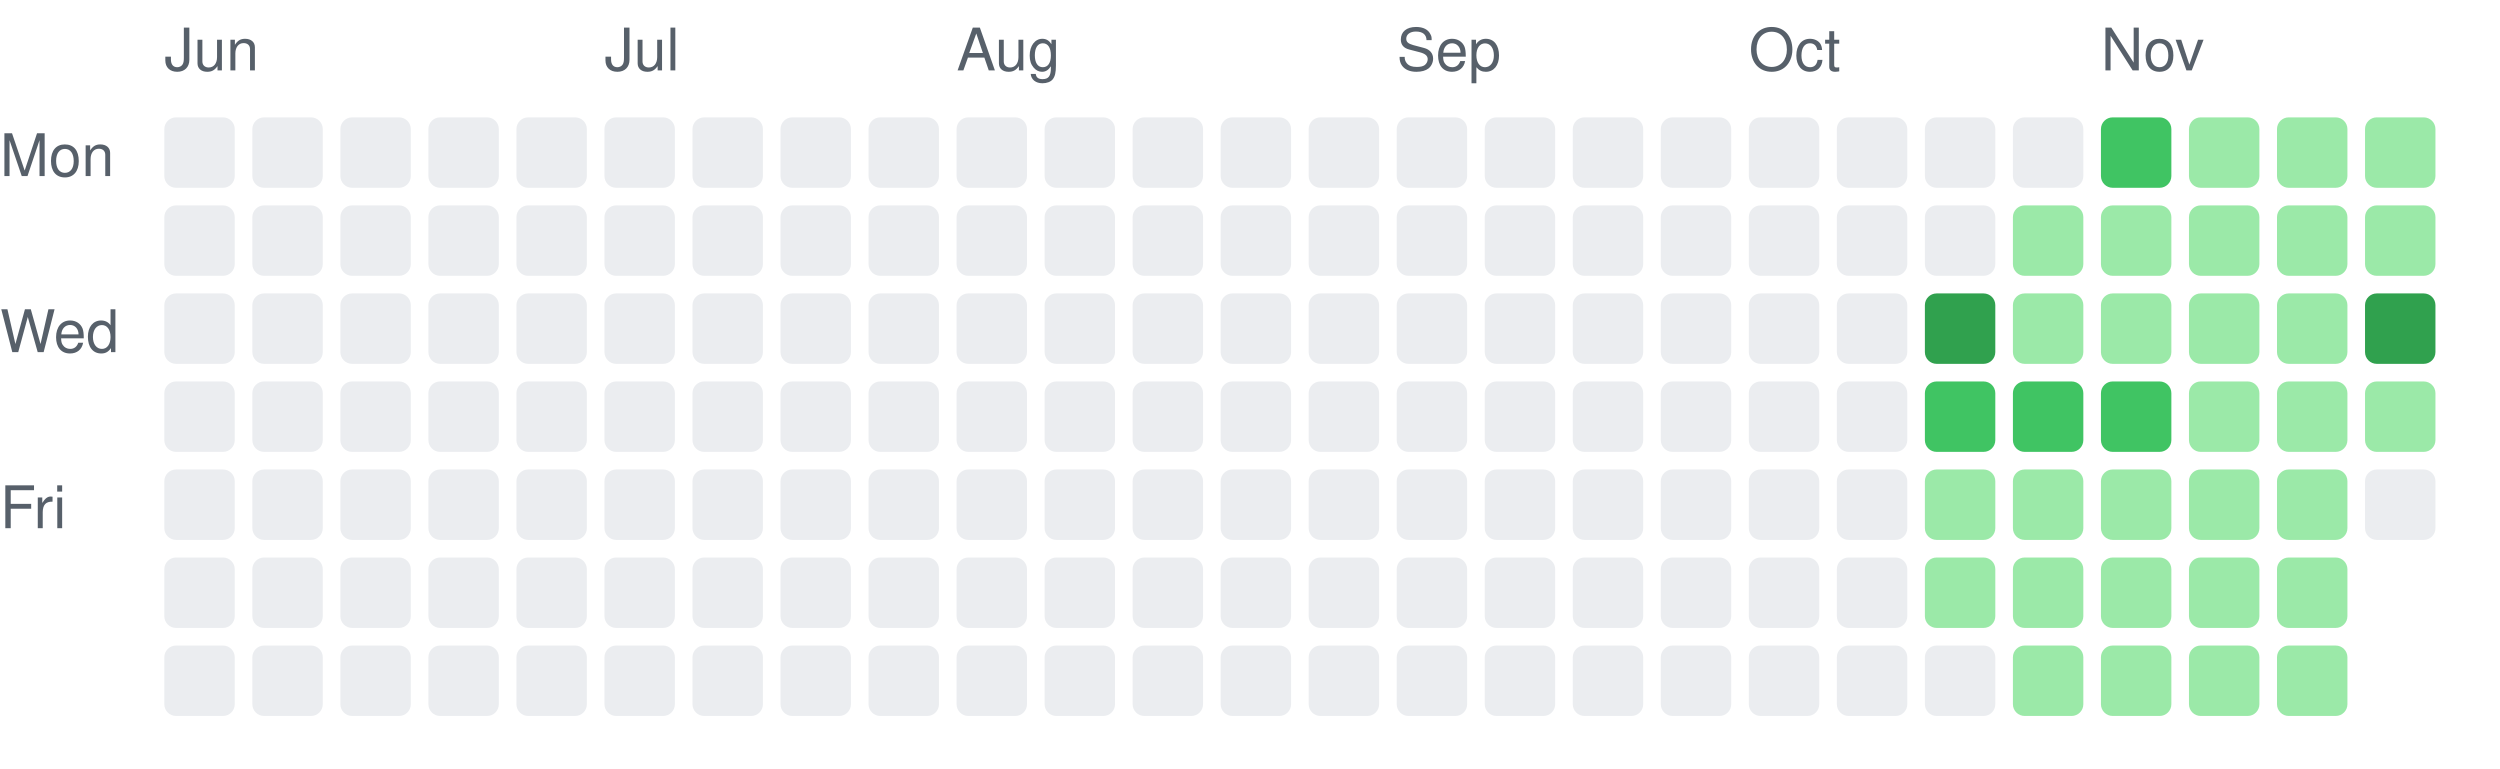
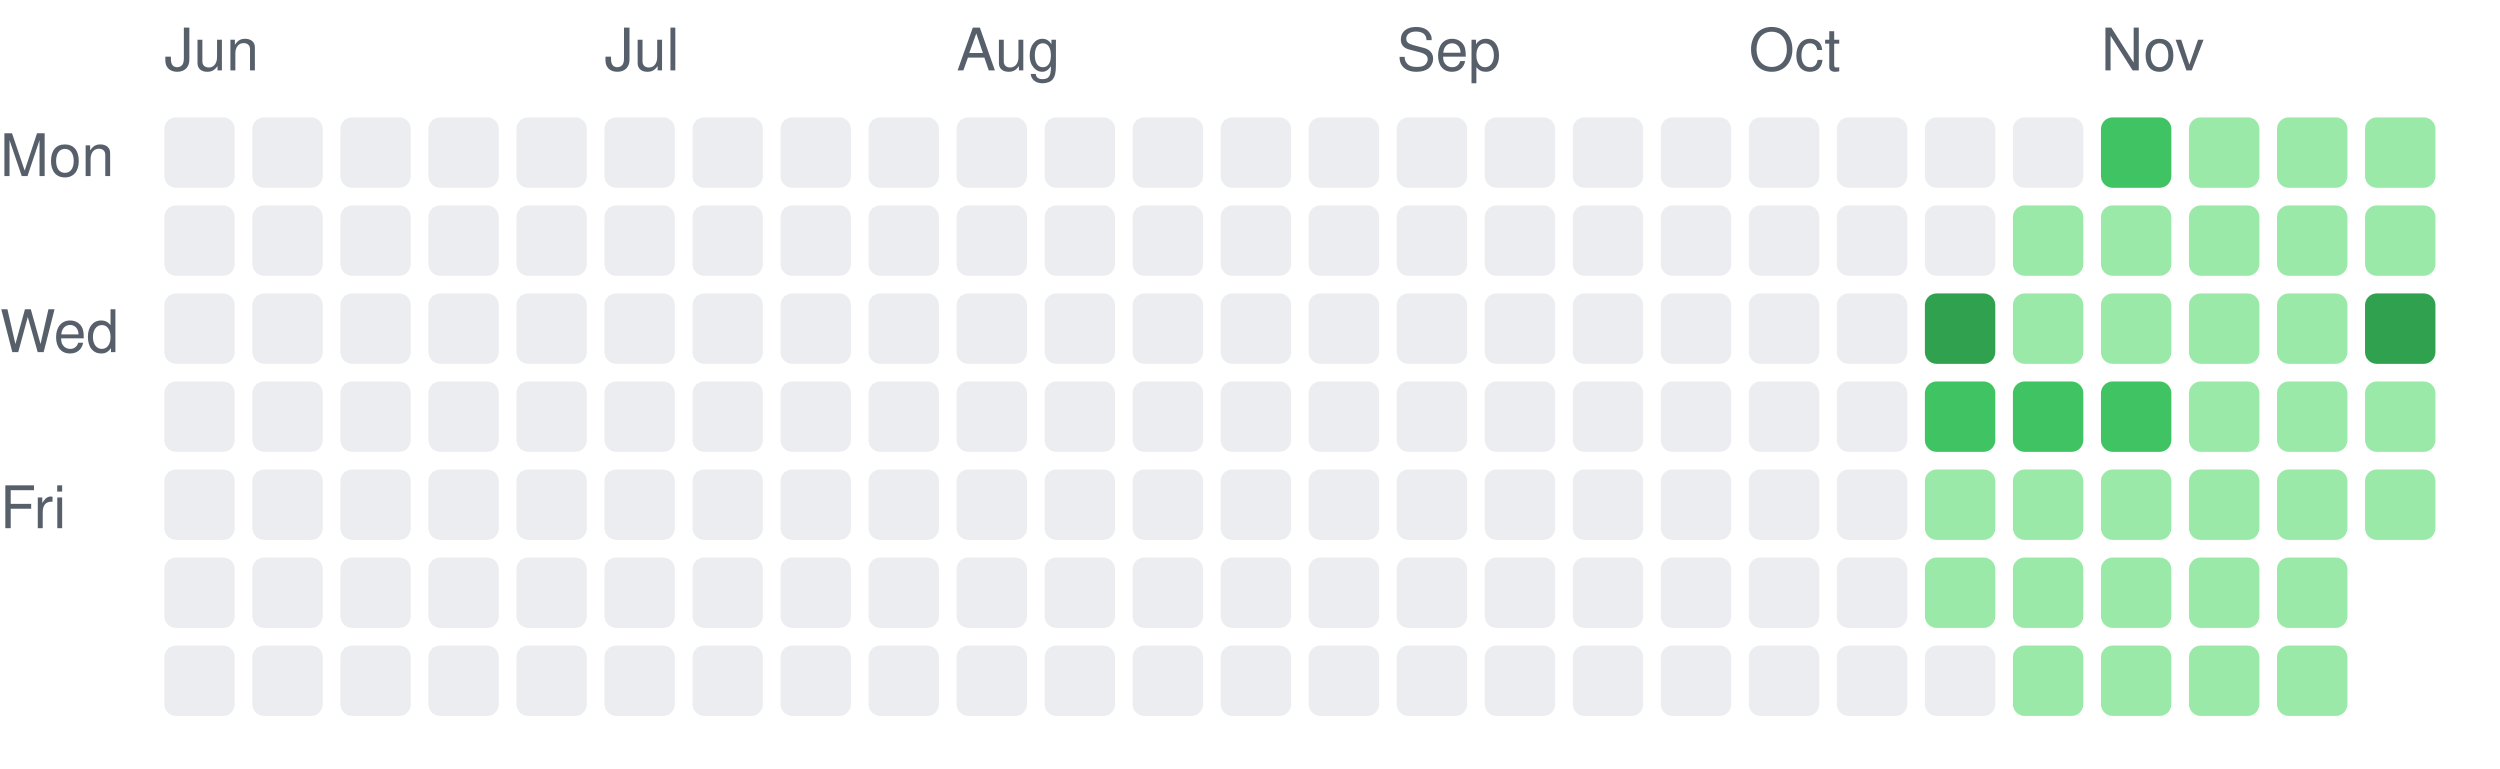
<svg xmlns="http://www.w3.org/2000/svg" width="426" height="131" viewBox="0 0 426 131" role="img" aria-label="Daily activity over the last 26 weeks">
  <style>.c0{fill:#ebedf0}.c1{fill:#9be9a8}.c2{fill:#40c463}.c3{fill:#30a14e}.c4{fill:#216e39}text{fill:#57606a;font:10px -apple-system,Segoe UI,Helvetica,Arial,sans-serif}@media (prefers-color-scheme: dark){.c0{fill:#161b22}.c1{fill:#0e4429}.c2{fill:#006d32}.c3{fill:#26a641}.c4{fill:#39d353}text{fill:#8b949e}}</style>
  <text x="28" y="12">Jun</text>
  <rect class="c0" x="28" y="20" width="12" height="12" rx="2" />
  <rect class="c0" x="28" y="35" width="12" height="12" rx="2" />
  <rect class="c0" x="28" y="50" width="12" height="12" rx="2" />
  <rect class="c0" x="28" y="65" width="12" height="12" rx="2" />
  <rect class="c0" x="28" y="80" width="12" height="12" rx="2" />
  <rect class="c0" x="28" y="95" width="12" height="12" rx="2" />
  <rect class="c0" x="28" y="110" width="12" height="12" rx="2" />
  <rect class="c0" x="43" y="20" width="12" height="12" rx="2" />
  <rect class="c0" x="43" y="35" width="12" height="12" rx="2" />
  <rect class="c0" x="43" y="50" width="12" height="12" rx="2" />
  <rect class="c0" x="43" y="65" width="12" height="12" rx="2" />
  <rect class="c0" x="43" y="80" width="12" height="12" rx="2" />
  <rect class="c0" x="43" y="95" width="12" height="12" rx="2" />
  <rect class="c0" x="43" y="110" width="12" height="12" rx="2" />
  <rect class="c0" x="58" y="20" width="12" height="12" rx="2" />
  <rect class="c0" x="58" y="35" width="12" height="12" rx="2" />
  <rect class="c0" x="58" y="50" width="12" height="12" rx="2" />
  <rect class="c0" x="58" y="65" width="12" height="12" rx="2" />
  <rect class="c0" x="58" y="80" width="12" height="12" rx="2" />
  <rect class="c0" x="58" y="95" width="12" height="12" rx="2" />
  <rect class="c0" x="58" y="110" width="12" height="12" rx="2" />
  <rect class="c0" x="73" y="20" width="12" height="12" rx="2" />
  <rect class="c0" x="73" y="35" width="12" height="12" rx="2" />
  <rect class="c0" x="73" y="50" width="12" height="12" rx="2" />
  <rect class="c0" x="73" y="65" width="12" height="12" rx="2" />
  <rect class="c0" x="73" y="80" width="12" height="12" rx="2" />
  <rect class="c0" x="73" y="95" width="12" height="12" rx="2" />
  <rect class="c0" x="73" y="110" width="12" height="12" rx="2" />
  <rect class="c0" x="88" y="20" width="12" height="12" rx="2" />
  <rect class="c0" x="88" y="35" width="12" height="12" rx="2" />
  <rect class="c0" x="88" y="50" width="12" height="12" rx="2" />
  <rect class="c0" x="88" y="65" width="12" height="12" rx="2" />
  <rect class="c0" x="88" y="80" width="12" height="12" rx="2" />
  <rect class="c0" x="88" y="95" width="12" height="12" rx="2" />
  <rect class="c0" x="88" y="110" width="12" height="12" rx="2" />
  <text x="103" y="12">Jul</text>
  <rect class="c0" x="103" y="20" width="12" height="12" rx="2" />
  <rect class="c0" x="103" y="35" width="12" height="12" rx="2" />
  <rect class="c0" x="103" y="50" width="12" height="12" rx="2" />
  <rect class="c0" x="103" y="65" width="12" height="12" rx="2" />
  <rect class="c0" x="103" y="80" width="12" height="12" rx="2" />
  <rect class="c0" x="103" y="95" width="12" height="12" rx="2" />
  <rect class="c0" x="103" y="110" width="12" height="12" rx="2" />
  <rect class="c0" x="118" y="20" width="12" height="12" rx="2" />
  <rect class="c0" x="118" y="35" width="12" height="12" rx="2" />
  <rect class="c0" x="118" y="50" width="12" height="12" rx="2" />
  <rect class="c0" x="118" y="65" width="12" height="12" rx="2" />
  <rect class="c0" x="118" y="80" width="12" height="12" rx="2" />
  <rect class="c0" x="118" y="95" width="12" height="12" rx="2" />
  <rect class="c0" x="118" y="110" width="12" height="12" rx="2" />
  <rect class="c0" x="133" y="20" width="12" height="12" rx="2" />
  <rect class="c0" x="133" y="35" width="12" height="12" rx="2" />
  <rect class="c0" x="133" y="50" width="12" height="12" rx="2" />
  <rect class="c0" x="133" y="65" width="12" height="12" rx="2" />
  <rect class="c0" x="133" y="80" width="12" height="12" rx="2" />
  <rect class="c0" x="133" y="95" width="12" height="12" rx="2" />
  <rect class="c0" x="133" y="110" width="12" height="12" rx="2" />
  <rect class="c0" x="148" y="20" width="12" height="12" rx="2" />
  <rect class="c0" x="148" y="35" width="12" height="12" rx="2" />
  <rect class="c0" x="148" y="50" width="12" height="12" rx="2" />
  <rect class="c0" x="148" y="65" width="12" height="12" rx="2" />
  <rect class="c0" x="148" y="80" width="12" height="12" rx="2" />
  <rect class="c0" x="148" y="95" width="12" height="12" rx="2" />
  <rect class="c0" x="148" y="110" width="12" height="12" rx="2" />
  <text x="163" y="12">Aug</text>
  <rect class="c0" x="163" y="20" width="12" height="12" rx="2" />
  <rect class="c0" x="163" y="35" width="12" height="12" rx="2" />
  <rect class="c0" x="163" y="50" width="12" height="12" rx="2" />
  <rect class="c0" x="163" y="65" width="12" height="12" rx="2" />
  <rect class="c0" x="163" y="80" width="12" height="12" rx="2" />
  <rect class="c0" x="163" y="95" width="12" height="12" rx="2" />
  <rect class="c0" x="163" y="110" width="12" height="12" rx="2" />
  <rect class="c0" x="178" y="20" width="12" height="12" rx="2" />
  <rect class="c0" x="178" y="35" width="12" height="12" rx="2" />
  <rect class="c0" x="178" y="50" width="12" height="12" rx="2" />
  <rect class="c0" x="178" y="65" width="12" height="12" rx="2" />
  <rect class="c0" x="178" y="80" width="12" height="12" rx="2" />
  <rect class="c0" x="178" y="95" width="12" height="12" rx="2" />
  <rect class="c0" x="178" y="110" width="12" height="12" rx="2" />
  <rect class="c0" x="193" y="20" width="12" height="12" rx="2" />
  <rect class="c0" x="193" y="35" width="12" height="12" rx="2" />
  <rect class="c0" x="193" y="50" width="12" height="12" rx="2" />
  <rect class="c0" x="193" y="65" width="12" height="12" rx="2" />
  <rect class="c0" x="193" y="80" width="12" height="12" rx="2" />
  <rect class="c0" x="193" y="95" width="12" height="12" rx="2" />
  <rect class="c0" x="193" y="110" width="12" height="12" rx="2" />
  <rect class="c0" x="208" y="20" width="12" height="12" rx="2" />
  <rect class="c0" x="208" y="35" width="12" height="12" rx="2" />
  <rect class="c0" x="208" y="50" width="12" height="12" rx="2" />
  <rect class="c0" x="208" y="65" width="12" height="12" rx="2" />
  <rect class="c0" x="208" y="80" width="12" height="12" rx="2" />
  <rect class="c0" x="208" y="95" width="12" height="12" rx="2" />
  <rect class="c0" x="208" y="110" width="12" height="12" rx="2" />
  <rect class="c0" x="223" y="20" width="12" height="12" rx="2" />
  <rect class="c0" x="223" y="35" width="12" height="12" rx="2" />
  <rect class="c0" x="223" y="50" width="12" height="12" rx="2" />
  <rect class="c0" x="223" y="65" width="12" height="12" rx="2" />
  <rect class="c0" x="223" y="80" width="12" height="12" rx="2" />
  <rect class="c0" x="223" y="95" width="12" height="12" rx="2" />
  <rect class="c0" x="223" y="110" width="12" height="12" rx="2" />
  <text x="238" y="12">Sep</text>
  <rect class="c0" x="238" y="20" width="12" height="12" rx="2" />
  <rect class="c0" x="238" y="35" width="12" height="12" rx="2" />
  <rect class="c0" x="238" y="50" width="12" height="12" rx="2" />
  <rect class="c0" x="238" y="65" width="12" height="12" rx="2" />
  <rect class="c0" x="238" y="80" width="12" height="12" rx="2" />
  <rect class="c0" x="238" y="95" width="12" height="12" rx="2" />
  <rect class="c0" x="238" y="110" width="12" height="12" rx="2" />
  <rect class="c0" x="253" y="20" width="12" height="12" rx="2" />
  <rect class="c0" x="253" y="35" width="12" height="12" rx="2" />
  <rect class="c0" x="253" y="50" width="12" height="12" rx="2" />
  <rect class="c0" x="253" y="65" width="12" height="12" rx="2" />
  <rect class="c0" x="253" y="80" width="12" height="12" rx="2" />
  <rect class="c0" x="253" y="95" width="12" height="12" rx="2" />
  <rect class="c0" x="253" y="110" width="12" height="12" rx="2" />
  <rect class="c0" x="268" y="20" width="12" height="12" rx="2" />
  <rect class="c0" x="268" y="35" width="12" height="12" rx="2" />
  <rect class="c0" x="268" y="50" width="12" height="12" rx="2" />
  <rect class="c0" x="268" y="65" width="12" height="12" rx="2" />
  <rect class="c0" x="268" y="80" width="12" height="12" rx="2" />
  <rect class="c0" x="268" y="95" width="12" height="12" rx="2" />
  <rect class="c0" x="268" y="110" width="12" height="12" rx="2" />
  <rect class="c0" x="283" y="20" width="12" height="12" rx="2" />
  <rect class="c0" x="283" y="35" width="12" height="12" rx="2" />
  <rect class="c0" x="283" y="50" width="12" height="12" rx="2" />
  <rect class="c0" x="283" y="65" width="12" height="12" rx="2" />
  <rect class="c0" x="283" y="80" width="12" height="12" rx="2" />
  <rect class="c0" x="283" y="95" width="12" height="12" rx="2" />
  <rect class="c0" x="283" y="110" width="12" height="12" rx="2" />
  <text x="298" y="12">Oct</text>
  <rect class="c0" x="298" y="20" width="12" height="12" rx="2" />
  <rect class="c0" x="298" y="35" width="12" height="12" rx="2" />
  <rect class="c0" x="298" y="50" width="12" height="12" rx="2" />
  <rect class="c0" x="298" y="65" width="12" height="12" rx="2" />
  <rect class="c0" x="298" y="80" width="12" height="12" rx="2" />
  <rect class="c0" x="298" y="95" width="12" height="12" rx="2" />
  <rect class="c0" x="298" y="110" width="12" height="12" rx="2" />
  <rect class="c0" x="313" y="20" width="12" height="12" rx="2" />
  <rect class="c0" x="313" y="35" width="12" height="12" rx="2" />
  <rect class="c0" x="313" y="50" width="12" height="12" rx="2" />
  <rect class="c0" x="313" y="65" width="12" height="12" rx="2" />
  <rect class="c0" x="313" y="80" width="12" height="12" rx="2" />
  <rect class="c0" x="313" y="95" width="12" height="12" rx="2" />
  <rect class="c0" x="313" y="110" width="12" height="12" rx="2" />
  <rect class="c0" x="328" y="20" width="12" height="12" rx="2" />
  <rect class="c0" x="328" y="35" width="12" height="12" rx="2" />
  <rect class="c3" x="328" y="50" width="12" height="12" rx="2" />
  <rect class="c2" x="328" y="65" width="12" height="12" rx="2" />
  <rect class="c1" x="328" y="80" width="12" height="12" rx="2" />
  <rect class="c1" x="328" y="95" width="12" height="12" rx="2" />
  <rect class="c0" x="328" y="110" width="12" height="12" rx="2" />
  <rect class="c0" x="343" y="20" width="12" height="12" rx="2" />
  <rect class="c1" x="343" y="35" width="12" height="12" rx="2" />
  <rect class="c1" x="343" y="50" width="12" height="12" rx="2" />
  <rect class="c2" x="343" y="65" width="12" height="12" rx="2" />
  <rect class="c1" x="343" y="80" width="12" height="12" rx="2" />
  <rect class="c1" x="343" y="95" width="12" height="12" rx="2" />
  <rect class="c1" x="343" y="110" width="12" height="12" rx="2" />
  <text x="358" y="12">Nov</text>
  <rect class="c2" x="358" y="20" width="12" height="12" rx="2" />
  <rect class="c1" x="358" y="35" width="12" height="12" rx="2" />
  <rect class="c1" x="358" y="50" width="12" height="12" rx="2" />
  <rect class="c2" x="358" y="65" width="12" height="12" rx="2" />
  <rect class="c1" x="358" y="80" width="12" height="12" rx="2" />
  <rect class="c1" x="358" y="95" width="12" height="12" rx="2" />
  <rect class="c1" x="358" y="110" width="12" height="12" rx="2" />
  <rect class="c1" x="373" y="20" width="12" height="12" rx="2" />
  <rect class="c1" x="373" y="35" width="12" height="12" rx="2" />
  <rect class="c1" x="373" y="50" width="12" height="12" rx="2" />
  <rect class="c1" x="373" y="65" width="12" height="12" rx="2" />
  <rect class="c1" x="373" y="80" width="12" height="12" rx="2" />
  <rect class="c1" x="373" y="95" width="12" height="12" rx="2" />
  <rect class="c1" x="373" y="110" width="12" height="12" rx="2" />
  <rect class="c1" x="388" y="20" width="12" height="12" rx="2" />
  <rect class="c1" x="388" y="35" width="12" height="12" rx="2" />
  <rect class="c1" x="388" y="50" width="12" height="12" rx="2" />
  <rect class="c1" x="388" y="65" width="12" height="12" rx="2" />
  <rect class="c1" x="388" y="80" width="12" height="12" rx="2" />
  <rect class="c1" x="388" y="95" width="12" height="12" rx="2" />
  <rect class="c1" x="388" y="110" width="12" height="12" rx="2" />
  <rect class="c1" x="403" y="20" width="12" height="12" rx="2" />
  <rect class="c1" x="403" y="35" width="12" height="12" rx="2" />
  <rect class="c3" x="403" y="50" width="12" height="12" rx="2" />
  <rect class="c1" x="403" y="65" width="12" height="12" rx="2" />
-   <rect class="c0" x="403" y="80" width="12" height="12" rx="2" />
+   <rect class="c1" x="403" y="80" width="12" height="12" rx="2" />
  <text x="0" y="30">Mon</text>
  <text x="0" y="60">Wed</text>
  <text x="0" y="90">Fri</text>
</svg>
